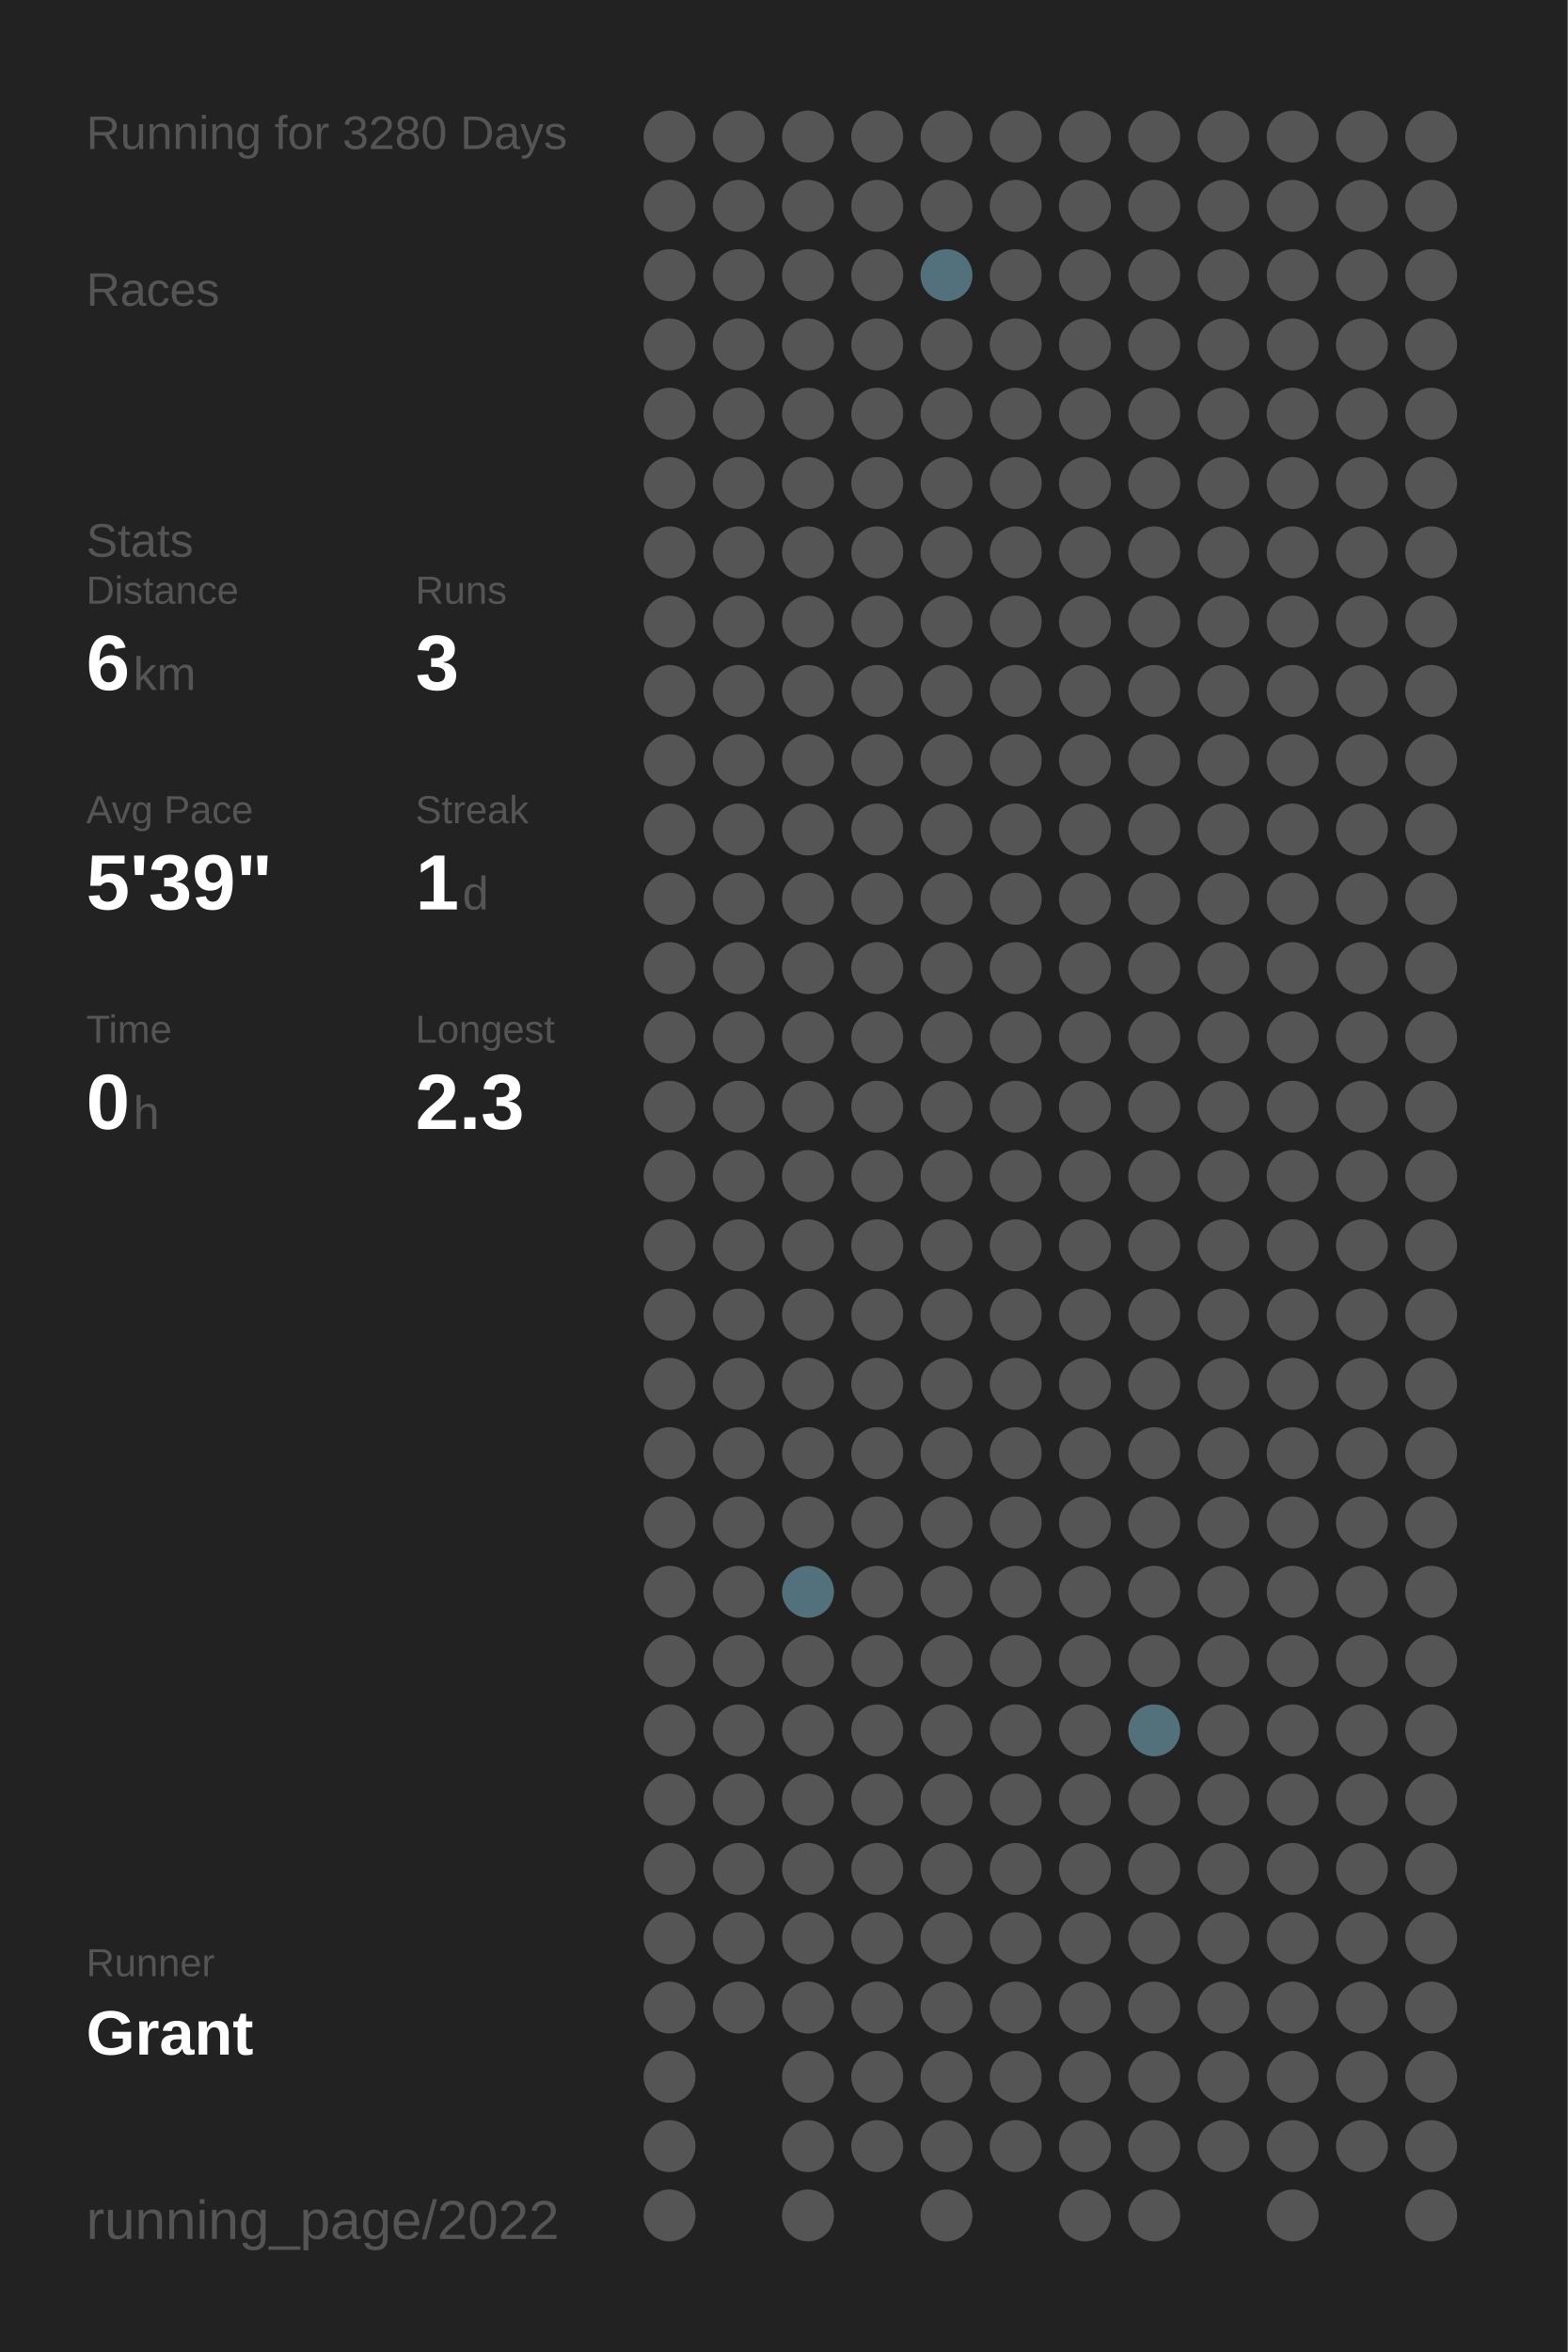
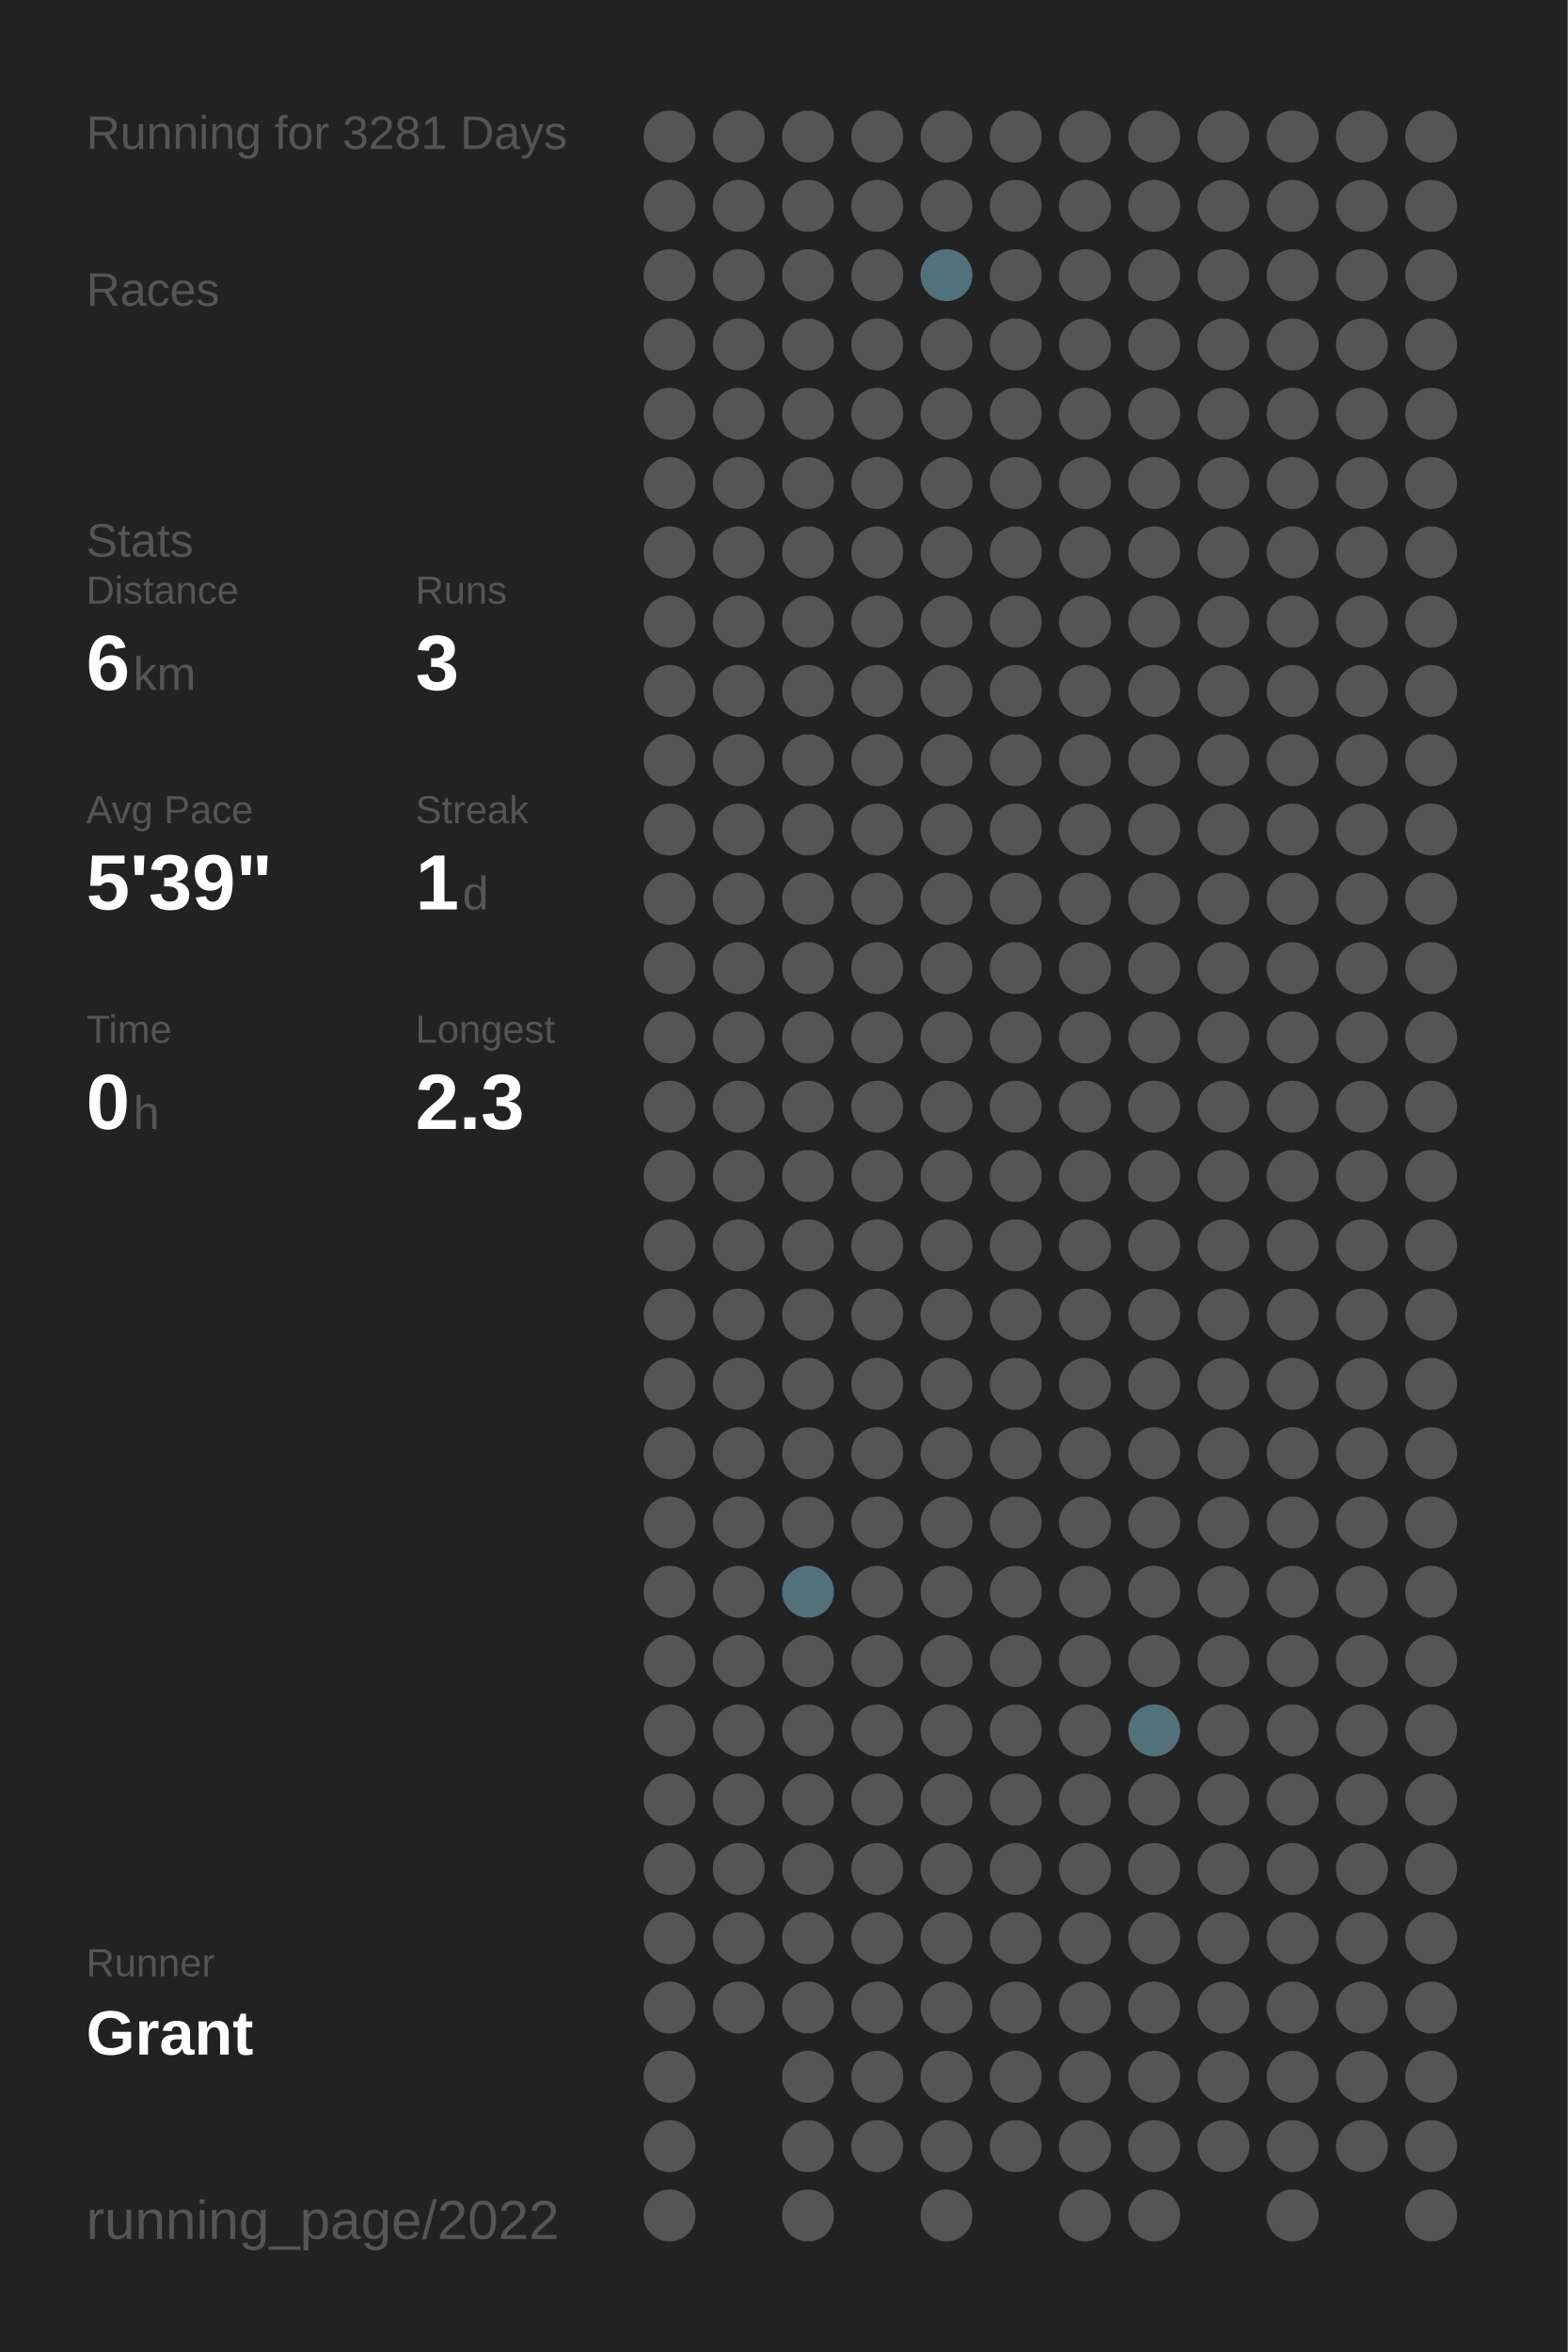
<svg xmlns="http://www.w3.org/2000/svg" baseProfile="full" height="300mm" version="1.1" viewBox="0,0,200,300" width="200mm">
  <defs />
  <rect fill="#222222" height="300" width="200" x="0" y="0" />
-   <text fill="#555555" style="font-size:6px; font-family:Arial;" x="11" y="19">Running for 3280 Days</text>
+   <text fill="#555555" style="font-size:6px; font-family:Arial;" x="11" y="19">Running for 3281 Days</text>
  <text fill="#555555" style="font-size:6px; font-family:Arial;" x="11" y="39">Races</text>
  <text fill="#555555" style="font-size:6px; font-family:Arial;" x="11" y="71">Stats</text>
  <text fill="#555555" style="font-size:5px; font-family:Arial;" x="11" y="77">Distance</text>
  <text fill="#FFFFFF" style="font-size:10px; font-family:Arial; font-weight:bold;" x="11" y="88">6</text>
  <text fill="#555555" style="font-size:6px; font-family:Arial;" x="17" y="88">km</text>
  <text fill="#555555" style="font-size:5px; font-family:Arial;" x="53" y="77">Runs</text>
  <text fill="#FFFFFF" style="font-size:10px; font-family:Arial; font-weight:bold;" x="53" y="88">3</text>
  <text fill="#555555" style="font-size:5px; font-family:Arial;" x="11" y="105">Avg Pace</text>
  <text fill="#FFFFFF" style="font-size:10px; font-family:Arial; font-weight:bold;" x="11" y="116">5'39"</text>
  <text fill="#555555" style="font-size:5px; font-family:Arial;" x="53" y="105">Streak</text>
  <text fill="#FFFFFF" style="font-size:10px; font-family:Arial; font-weight:bold;" x="53" y="116">1</text>
  <text fill="#555555" style="font-size:6px; font-family:Arial;" x="59" y="116">d</text>
  <text fill="#555555" style="font-size:5px; font-family:Arial;" x="11" y="133">Time</text>
  <text fill="#FFFFFF" style="font-size:10px; font-family:Arial; font-weight:bold;" x="11" y="144">0</text>
  <text fill="#555555" style="font-size:6px; font-family:Arial;" x="17" y="144">h</text>
  <text fill="#555555" style="font-size:5px; font-family:Arial;" x="53" y="133">Longest</text>
  <text fill="#FFFFFF" style="font-size:10px; font-family:Arial; font-weight:bold;" x="53" y="144">2.3</text>
  <text fill="#555555" style="font-size:5px; font-family:Arial;" x="11" y="252.065">Runner</text>
  <text fill="#FFFFFF" style="font-size:8px; font-family:Arial; font-weight:bold;" x="11" y="262.065">Grant</text>
  <text fill="#555555" style="font-size:7px; font-family:Arial;" x="11" y="285.581">running_page/2022</text>
  <circle cx="85.417" cy="17.419" fill="#555555" r="3.312" />
  <circle cx="85.417" cy="26.258" fill="#555555" r="3.312" />
  <circle cx="85.417" cy="35.097" fill="#555555" r="3.312" />
  <circle cx="85.417" cy="43.935" fill="#555555" r="3.312" />
  <circle cx="85.417" cy="52.774" fill="#555555" r="3.312" />
  <circle cx="85.417" cy="61.613" fill="#555555" r="3.312" />
  <circle cx="85.417" cy="70.452" fill="#555555" r="3.312" />
  <circle cx="85.417" cy="79.29" fill="#555555" r="3.312" />
  <circle cx="85.417" cy="88.129" fill="#555555" r="3.312" />
  <circle cx="85.417" cy="96.968" fill="#555555" r="3.312" />
  <circle cx="85.417" cy="105.806" fill="#555555" r="3.312" />
  <circle cx="85.417" cy="114.645" fill="#555555" r="3.312" />
  <circle cx="85.417" cy="123.484" fill="#555555" r="3.312" />
  <circle cx="85.417" cy="132.323" fill="#555555" r="3.312" />
  <circle cx="85.417" cy="141.161" fill="#555555" r="3.312" />
  <circle cx="85.417" cy="150" fill="#555555" r="3.312" />
  <circle cx="85.417" cy="158.839" fill="#555555" r="3.312" />
  <circle cx="85.417" cy="167.677" fill="#555555" r="3.312" />
  <circle cx="85.417" cy="176.516" fill="#555555" r="3.312" />
  <circle cx="85.417" cy="185.355" fill="#555555" r="3.312" />
  <circle cx="85.417" cy="194.194" fill="#555555" r="3.312" />
  <circle cx="85.417" cy="203.032" fill="#555555" r="3.312" />
  <circle cx="85.417" cy="211.871" fill="#555555" r="3.312" />
  <circle cx="85.417" cy="220.71" fill="#555555" r="3.312" />
  <circle cx="85.417" cy="229.548" fill="#555555" r="3.312" />
  <circle cx="85.417" cy="238.387" fill="#555555" r="3.312" />
  <circle cx="85.417" cy="247.226" fill="#555555" r="3.312" />
  <circle cx="85.417" cy="256.065" fill="#555555" r="3.312" />
  <circle cx="85.417" cy="264.903" fill="#555555" r="3.312" />
  <circle cx="85.417" cy="273.742" fill="#555555" r="3.312" />
  <circle cx="85.417" cy="282.581" fill="#555555" r="3.312" />
  <circle cx="94.25" cy="17.419" fill="#555555" r="3.312" />
  <circle cx="94.25" cy="26.258" fill="#555555" r="3.312" />
  <circle cx="94.25" cy="35.097" fill="#555555" r="3.312" />
  <circle cx="94.25" cy="43.935" fill="#555555" r="3.312" />
  <circle cx="94.25" cy="52.774" fill="#555555" r="3.312" />
  <circle cx="94.25" cy="61.613" fill="#555555" r="3.312" />
  <circle cx="94.25" cy="70.452" fill="#555555" r="3.312" />
  <circle cx="94.25" cy="79.29" fill="#555555" r="3.312" />
  <circle cx="94.25" cy="88.129" fill="#555555" r="3.312" />
  <circle cx="94.25" cy="96.968" fill="#555555" r="3.312" />
  <circle cx="94.25" cy="105.806" fill="#555555" r="3.312" />
  <circle cx="94.25" cy="114.645" fill="#555555" r="3.312" />
  <circle cx="94.25" cy="123.484" fill="#555555" r="3.312" />
  <circle cx="94.25" cy="132.323" fill="#555555" r="3.312" />
  <circle cx="94.25" cy="141.161" fill="#555555" r="3.312" />
  <circle cx="94.25" cy="150" fill="#555555" r="3.312" />
  <circle cx="94.25" cy="158.839" fill="#555555" r="3.312" />
  <circle cx="94.25" cy="167.677" fill="#555555" r="3.312" />
  <circle cx="94.25" cy="176.516" fill="#555555" r="3.312" />
  <circle cx="94.25" cy="185.355" fill="#555555" r="3.312" />
  <circle cx="94.25" cy="194.194" fill="#555555" r="3.312" />
  <circle cx="94.25" cy="203.032" fill="#555555" r="3.312" />
  <circle cx="94.25" cy="211.871" fill="#555555" r="3.312" />
  <circle cx="94.25" cy="220.71" fill="#555555" r="3.312" />
  <circle cx="94.25" cy="229.548" fill="#555555" r="3.312" />
  <circle cx="94.25" cy="238.387" fill="#555555" r="3.312" />
  <circle cx="94.25" cy="247.226" fill="#555555" r="3.312" />
  <circle cx="94.25" cy="256.065" fill="#555555" r="3.312" />
  <circle cx="103.083" cy="17.419" fill="#555555" r="3.312" />
  <circle cx="103.083" cy="26.258" fill="#555555" r="3.312" />
  <circle cx="103.083" cy="35.097" fill="#555555" r="3.312" />
  <circle cx="103.083" cy="43.935" fill="#555555" r="3.312" />
  <circle cx="103.083" cy="52.774" fill="#555555" r="3.312" />
  <circle cx="103.083" cy="61.613" fill="#555555" r="3.312" />
  <circle cx="103.083" cy="70.452" fill="#555555" r="3.312" />
  <circle cx="103.083" cy="79.29" fill="#555555" r="3.312" />
  <circle cx="103.083" cy="88.129" fill="#555555" r="3.312" />
  <circle cx="103.083" cy="96.968" fill="#555555" r="3.312" />
  <circle cx="103.083" cy="105.806" fill="#555555" r="3.312" />
  <circle cx="103.083" cy="114.645" fill="#555555" r="3.312" />
  <circle cx="103.083" cy="123.484" fill="#555555" r="3.312" />
  <circle cx="103.083" cy="132.323" fill="#555555" r="3.312" />
  <circle cx="103.083" cy="141.161" fill="#555555" r="3.312" />
  <circle cx="103.083" cy="150" fill="#555555" r="3.312" />
  <circle cx="103.083" cy="158.839" fill="#555555" r="3.312" />
  <circle cx="103.083" cy="167.677" fill="#555555" r="3.312" />
  <circle cx="103.083" cy="176.516" fill="#555555" r="3.312" />
  <circle cx="103.083" cy="185.355" fill="#555555" r="3.312" />
  <circle cx="103.083" cy="194.194" fill="#555555" r="3.312" />
  <circle cx="103.083" cy="203.032" fill="#53717c" r="3.312" />
  <circle cx="103.083" cy="211.871" fill="#555555" r="3.312" />
  <circle cx="103.083" cy="220.71" fill="#555555" r="3.312" />
  <circle cx="103.083" cy="229.548" fill="#555555" r="3.312" />
  <circle cx="103.083" cy="238.387" fill="#555555" r="3.312" />
  <circle cx="103.083" cy="247.226" fill="#555555" r="3.312" />
  <circle cx="103.083" cy="256.065" fill="#555555" r="3.312" />
  <circle cx="103.083" cy="264.903" fill="#555555" r="3.312" />
  <circle cx="103.083" cy="273.742" fill="#555555" r="3.312" />
  <circle cx="103.083" cy="282.581" fill="#555555" r="3.312" />
  <circle cx="111.917" cy="17.419" fill="#555555" r="3.312" />
  <circle cx="111.917" cy="26.258" fill="#555555" r="3.312" />
  <circle cx="111.917" cy="35.097" fill="#555555" r="3.312" />
  <circle cx="111.917" cy="43.935" fill="#555555" r="3.312" />
  <circle cx="111.917" cy="52.774" fill="#555555" r="3.312" />
  <circle cx="111.917" cy="61.613" fill="#555555" r="3.312" />
  <circle cx="111.917" cy="70.452" fill="#555555" r="3.312" />
  <circle cx="111.917" cy="79.29" fill="#555555" r="3.312" />
  <circle cx="111.917" cy="88.129" fill="#555555" r="3.312" />
  <circle cx="111.917" cy="96.968" fill="#555555" r="3.312" />
  <circle cx="111.917" cy="105.806" fill="#555555" r="3.312" />
  <circle cx="111.917" cy="114.645" fill="#555555" r="3.312" />
  <circle cx="111.917" cy="123.484" fill="#555555" r="3.312" />
  <circle cx="111.917" cy="132.323" fill="#555555" r="3.312" />
  <circle cx="111.917" cy="141.161" fill="#555555" r="3.312" />
  <circle cx="111.917" cy="150" fill="#555555" r="3.312" />
  <circle cx="111.917" cy="158.839" fill="#555555" r="3.312" />
  <circle cx="111.917" cy="167.677" fill="#555555" r="3.312" />
  <circle cx="111.917" cy="176.516" fill="#555555" r="3.312" />
  <circle cx="111.917" cy="185.355" fill="#555555" r="3.312" />
  <circle cx="111.917" cy="194.194" fill="#555555" r="3.312" />
  <circle cx="111.917" cy="203.032" fill="#555555" r="3.312" />
  <circle cx="111.917" cy="211.871" fill="#555555" r="3.312" />
  <circle cx="111.917" cy="220.71" fill="#555555" r="3.312" />
  <circle cx="111.917" cy="229.548" fill="#555555" r="3.312" />
  <circle cx="111.917" cy="238.387" fill="#555555" r="3.312" />
  <circle cx="111.917" cy="247.226" fill="#555555" r="3.312" />
  <circle cx="111.917" cy="256.065" fill="#555555" r="3.312" />
  <circle cx="111.917" cy="264.903" fill="#555555" r="3.312" />
  <circle cx="111.917" cy="273.742" fill="#555555" r="3.312" />
  <circle cx="120.75" cy="17.419" fill="#555555" r="3.312" />
  <circle cx="120.75" cy="26.258" fill="#555555" r="3.312" />
  <circle cx="120.75" cy="35.097" fill="#53717c" r="3.312" />
  <circle cx="120.75" cy="43.935" fill="#555555" r="3.312" />
  <circle cx="120.75" cy="52.774" fill="#555555" r="3.312" />
  <circle cx="120.75" cy="61.613" fill="#555555" r="3.312" />
  <circle cx="120.75" cy="70.452" fill="#555555" r="3.312" />
  <circle cx="120.75" cy="79.29" fill="#555555" r="3.312" />
  <circle cx="120.75" cy="88.129" fill="#555555" r="3.312" />
  <circle cx="120.75" cy="96.968" fill="#555555" r="3.312" />
  <circle cx="120.75" cy="105.806" fill="#555555" r="3.312" />
  <circle cx="120.75" cy="114.645" fill="#555555" r="3.312" />
  <circle cx="120.75" cy="123.484" fill="#555555" r="3.312" />
  <circle cx="120.75" cy="132.323" fill="#555555" r="3.312" />
  <circle cx="120.75" cy="141.161" fill="#555555" r="3.312" />
  <circle cx="120.75" cy="150" fill="#555555" r="3.312" />
  <circle cx="120.75" cy="158.839" fill="#555555" r="3.312" />
  <circle cx="120.75" cy="167.677" fill="#555555" r="3.312" />
  <circle cx="120.75" cy="176.516" fill="#555555" r="3.312" />
  <circle cx="120.75" cy="185.355" fill="#555555" r="3.312" />
  <circle cx="120.75" cy="194.194" fill="#555555" r="3.312" />
  <circle cx="120.75" cy="203.032" fill="#555555" r="3.312" />
  <circle cx="120.75" cy="211.871" fill="#555555" r="3.312" />
  <circle cx="120.75" cy="220.71" fill="#555555" r="3.312" />
  <circle cx="120.75" cy="229.548" fill="#555555" r="3.312" />
  <circle cx="120.75" cy="238.387" fill="#555555" r="3.312" />
  <circle cx="120.75" cy="247.226" fill="#555555" r="3.312" />
  <circle cx="120.75" cy="256.065" fill="#555555" r="3.312" />
  <circle cx="120.75" cy="264.903" fill="#555555" r="3.312" />
  <circle cx="120.75" cy="273.742" fill="#555555" r="3.312" />
  <circle cx="120.75" cy="282.581" fill="#555555" r="3.312" />
  <circle cx="129.583" cy="17.419" fill="#555555" r="3.312" />
  <circle cx="129.583" cy="26.258" fill="#555555" r="3.312" />
  <circle cx="129.583" cy="35.097" fill="#555555" r="3.312" />
  <circle cx="129.583" cy="43.935" fill="#555555" r="3.312" />
  <circle cx="129.583" cy="52.774" fill="#555555" r="3.312" />
  <circle cx="129.583" cy="61.613" fill="#555555" r="3.312" />
  <circle cx="129.583" cy="70.452" fill="#555555" r="3.312" />
  <circle cx="129.583" cy="79.29" fill="#555555" r="3.312" />
  <circle cx="129.583" cy="88.129" fill="#555555" r="3.312" />
  <circle cx="129.583" cy="96.968" fill="#555555" r="3.312" />
  <circle cx="129.583" cy="105.806" fill="#555555" r="3.312" />
  <circle cx="129.583" cy="114.645" fill="#555555" r="3.312" />
  <circle cx="129.583" cy="123.484" fill="#555555" r="3.312" />
  <circle cx="129.583" cy="132.323" fill="#555555" r="3.312" />
  <circle cx="129.583" cy="141.161" fill="#555555" r="3.312" />
  <circle cx="129.583" cy="150" fill="#555555" r="3.312" />
  <circle cx="129.583" cy="158.839" fill="#555555" r="3.312" />
  <circle cx="129.583" cy="167.677" fill="#555555" r="3.312" />
  <circle cx="129.583" cy="176.516" fill="#555555" r="3.312" />
  <circle cx="129.583" cy="185.355" fill="#555555" r="3.312" />
  <circle cx="129.583" cy="194.194" fill="#555555" r="3.312" />
  <circle cx="129.583" cy="203.032" fill="#555555" r="3.312" />
  <circle cx="129.583" cy="211.871" fill="#555555" r="3.312" />
  <circle cx="129.583" cy="220.71" fill="#555555" r="3.312" />
  <circle cx="129.583" cy="229.548" fill="#555555" r="3.312" />
  <circle cx="129.583" cy="238.387" fill="#555555" r="3.312" />
  <circle cx="129.583" cy="247.226" fill="#555555" r="3.312" />
  <circle cx="129.583" cy="256.065" fill="#555555" r="3.312" />
  <circle cx="129.583" cy="264.903" fill="#555555" r="3.312" />
  <circle cx="129.583" cy="273.742" fill="#555555" r="3.312" />
  <circle cx="138.417" cy="17.419" fill="#555555" r="3.312" />
  <circle cx="138.417" cy="26.258" fill="#555555" r="3.312" />
  <circle cx="138.417" cy="35.097" fill="#555555" r="3.312" />
  <circle cx="138.417" cy="43.935" fill="#555555" r="3.312" />
  <circle cx="138.417" cy="52.774" fill="#555555" r="3.312" />
  <circle cx="138.417" cy="61.613" fill="#555555" r="3.312" />
  <circle cx="138.417" cy="70.452" fill="#555555" r="3.312" />
  <circle cx="138.417" cy="79.29" fill="#555555" r="3.312" />
  <circle cx="138.417" cy="88.129" fill="#555555" r="3.312" />
  <circle cx="138.417" cy="96.968" fill="#555555" r="3.312" />
  <circle cx="138.417" cy="105.806" fill="#555555" r="3.312" />
  <circle cx="138.417" cy="114.645" fill="#555555" r="3.312" />
  <circle cx="138.417" cy="123.484" fill="#555555" r="3.312" />
  <circle cx="138.417" cy="132.323" fill="#555555" r="3.312" />
  <circle cx="138.417" cy="141.161" fill="#555555" r="3.312" />
  <circle cx="138.417" cy="150" fill="#555555" r="3.312" />
  <circle cx="138.417" cy="158.839" fill="#555555" r="3.312" />
  <circle cx="138.417" cy="167.677" fill="#555555" r="3.312" />
  <circle cx="138.417" cy="176.516" fill="#555555" r="3.312" />
  <circle cx="138.417" cy="185.355" fill="#555555" r="3.312" />
  <circle cx="138.417" cy="194.194" fill="#555555" r="3.312" />
  <circle cx="138.417" cy="203.032" fill="#555555" r="3.312" />
  <circle cx="138.417" cy="211.871" fill="#555555" r="3.312" />
  <circle cx="138.417" cy="220.71" fill="#555555" r="3.312" />
  <circle cx="138.417" cy="229.548" fill="#555555" r="3.312" />
  <circle cx="138.417" cy="238.387" fill="#555555" r="3.312" />
  <circle cx="138.417" cy="247.226" fill="#555555" r="3.312" />
  <circle cx="138.417" cy="256.065" fill="#555555" r="3.312" />
  <circle cx="138.417" cy="264.903" fill="#555555" r="3.312" />
  <circle cx="138.417" cy="273.742" fill="#555555" r="3.312" />
  <circle cx="138.417" cy="282.581" fill="#555555" r="3.312" />
  <circle cx="147.25" cy="17.419" fill="#555555" r="3.312" />
  <circle cx="147.25" cy="26.258" fill="#555555" r="3.312" />
  <circle cx="147.25" cy="35.097" fill="#555555" r="3.312" />
  <circle cx="147.25" cy="43.935" fill="#555555" r="3.312" />
  <circle cx="147.25" cy="52.774" fill="#555555" r="3.312" />
  <circle cx="147.25" cy="61.613" fill="#555555" r="3.312" />
  <circle cx="147.25" cy="70.452" fill="#555555" r="3.312" />
  <circle cx="147.25" cy="79.29" fill="#555555" r="3.312" />
  <circle cx="147.25" cy="88.129" fill="#555555" r="3.312" />
  <circle cx="147.25" cy="96.968" fill="#555555" r="3.312" />
  <circle cx="147.25" cy="105.806" fill="#555555" r="3.312" />
  <circle cx="147.25" cy="114.645" fill="#555555" r="3.312" />
  <circle cx="147.25" cy="123.484" fill="#555555" r="3.312" />
  <circle cx="147.25" cy="132.323" fill="#555555" r="3.312" />
  <circle cx="147.25" cy="141.161" fill="#555555" r="3.312" />
  <circle cx="147.25" cy="150" fill="#555555" r="3.312" />
  <circle cx="147.25" cy="158.839" fill="#555555" r="3.312" />
  <circle cx="147.25" cy="167.677" fill="#555555" r="3.312" />
  <circle cx="147.25" cy="176.516" fill="#555555" r="3.312" />
  <circle cx="147.25" cy="185.355" fill="#555555" r="3.312" />
  <circle cx="147.25" cy="194.194" fill="#555555" r="3.312" />
  <circle cx="147.25" cy="203.032" fill="#555555" r="3.312" />
  <circle cx="147.25" cy="211.871" fill="#555555" r="3.312" />
  <circle cx="147.25" cy="220.71" fill="#53717b" r="3.312" />
  <circle cx="147.25" cy="229.548" fill="#555555" r="3.312" />
  <circle cx="147.25" cy="238.387" fill="#555555" r="3.312" />
  <circle cx="147.25" cy="247.226" fill="#555555" r="3.312" />
  <circle cx="147.25" cy="256.065" fill="#555555" r="3.312" />
  <circle cx="147.25" cy="264.903" fill="#555555" r="3.312" />
  <circle cx="147.25" cy="273.742" fill="#555555" r="3.312" />
  <circle cx="147.25" cy="282.581" fill="#555555" r="3.312" />
  <circle cx="156.083" cy="17.419" fill="#555555" r="3.312" />
  <circle cx="156.083" cy="26.258" fill="#555555" r="3.312" />
  <circle cx="156.083" cy="35.097" fill="#555555" r="3.312" />
  <circle cx="156.083" cy="43.935" fill="#555555" r="3.312" />
  <circle cx="156.083" cy="52.774" fill="#555555" r="3.312" />
  <circle cx="156.083" cy="61.613" fill="#555555" r="3.312" />
  <circle cx="156.083" cy="70.452" fill="#555555" r="3.312" />
  <circle cx="156.083" cy="79.29" fill="#555555" r="3.312" />
  <circle cx="156.083" cy="88.129" fill="#555555" r="3.312" />
  <circle cx="156.083" cy="96.968" fill="#555555" r="3.312" />
  <circle cx="156.083" cy="105.806" fill="#555555" r="3.312" />
  <circle cx="156.083" cy="114.645" fill="#555555" r="3.312" />
  <circle cx="156.083" cy="123.484" fill="#555555" r="3.312" />
  <circle cx="156.083" cy="132.323" fill="#555555" r="3.312" />
  <circle cx="156.083" cy="141.161" fill="#555555" r="3.312" />
  <circle cx="156.083" cy="150" fill="#555555" r="3.312" />
  <circle cx="156.083" cy="158.839" fill="#555555" r="3.312" />
  <circle cx="156.083" cy="167.677" fill="#555555" r="3.312" />
  <circle cx="156.083" cy="176.516" fill="#555555" r="3.312" />
  <circle cx="156.083" cy="185.355" fill="#555555" r="3.312" />
  <circle cx="156.083" cy="194.194" fill="#555555" r="3.312" />
  <circle cx="156.083" cy="203.032" fill="#555555" r="3.312" />
  <circle cx="156.083" cy="211.871" fill="#555555" r="3.312" />
  <circle cx="156.083" cy="220.71" fill="#555555" r="3.312" />
  <circle cx="156.083" cy="229.548" fill="#555555" r="3.312" />
  <circle cx="156.083" cy="238.387" fill="#555555" r="3.312" />
  <circle cx="156.083" cy="247.226" fill="#555555" r="3.312" />
  <circle cx="156.083" cy="256.065" fill="#555555" r="3.312" />
  <circle cx="156.083" cy="264.903" fill="#555555" r="3.312" />
  <circle cx="156.083" cy="273.742" fill="#555555" r="3.312" />
  <circle cx="164.917" cy="17.419" fill="#555555" r="3.312" />
  <circle cx="164.917" cy="26.258" fill="#555555" r="3.312" />
  <circle cx="164.917" cy="35.097" fill="#555555" r="3.312" />
  <circle cx="164.917" cy="43.935" fill="#555555" r="3.312" />
  <circle cx="164.917" cy="52.774" fill="#555555" r="3.312" />
  <circle cx="164.917" cy="61.613" fill="#555555" r="3.312" />
  <circle cx="164.917" cy="70.452" fill="#555555" r="3.312" />
  <circle cx="164.917" cy="79.29" fill="#555555" r="3.312" />
  <circle cx="164.917" cy="88.129" fill="#555555" r="3.312" />
  <circle cx="164.917" cy="96.968" fill="#555555" r="3.312" />
  <circle cx="164.917" cy="105.806" fill="#555555" r="3.312" />
  <circle cx="164.917" cy="114.645" fill="#555555" r="3.312" />
  <circle cx="164.917" cy="123.484" fill="#555555" r="3.312" />
  <circle cx="164.917" cy="132.323" fill="#555555" r="3.312" />
  <circle cx="164.917" cy="141.161" fill="#555555" r="3.312" />
  <circle cx="164.917" cy="150" fill="#555555" r="3.312" />
  <circle cx="164.917" cy="158.839" fill="#555555" r="3.312" />
  <circle cx="164.917" cy="167.677" fill="#555555" r="3.312" />
  <circle cx="164.917" cy="176.516" fill="#555555" r="3.312" />
  <circle cx="164.917" cy="185.355" fill="#555555" r="3.312" />
  <circle cx="164.917" cy="194.194" fill="#555555" r="3.312" />
  <circle cx="164.917" cy="203.032" fill="#555555" r="3.312" />
  <circle cx="164.917" cy="211.871" fill="#555555" r="3.312" />
  <circle cx="164.917" cy="220.71" fill="#555555" r="3.312" />
  <circle cx="164.917" cy="229.548" fill="#555555" r="3.312" />
  <circle cx="164.917" cy="238.387" fill="#555555" r="3.312" />
  <circle cx="164.917" cy="247.226" fill="#555555" r="3.312" />
  <circle cx="164.917" cy="256.065" fill="#555555" r="3.312" />
  <circle cx="164.917" cy="264.903" fill="#555555" r="3.312" />
  <circle cx="164.917" cy="273.742" fill="#555555" r="3.312" />
  <circle cx="164.917" cy="282.581" fill="#555555" r="3.312" />
  <circle cx="173.75" cy="17.419" fill="#555555" r="3.312" />
  <circle cx="173.75" cy="26.258" fill="#555555" r="3.312" />
  <circle cx="173.75" cy="35.097" fill="#555555" r="3.312" />
  <circle cx="173.75" cy="43.935" fill="#555555" r="3.312" />
  <circle cx="173.75" cy="52.774" fill="#555555" r="3.312" />
  <circle cx="173.75" cy="61.613" fill="#555555" r="3.312" />
  <circle cx="173.75" cy="70.452" fill="#555555" r="3.312" />
  <circle cx="173.75" cy="79.29" fill="#555555" r="3.312" />
  <circle cx="173.75" cy="88.129" fill="#555555" r="3.312" />
  <circle cx="173.75" cy="96.968" fill="#555555" r="3.312" />
  <circle cx="173.75" cy="105.806" fill="#555555" r="3.312" />
  <circle cx="173.75" cy="114.645" fill="#555555" r="3.312" />
  <circle cx="173.75" cy="123.484" fill="#555555" r="3.312" />
  <circle cx="173.75" cy="132.323" fill="#555555" r="3.312" />
  <circle cx="173.75" cy="141.161" fill="#555555" r="3.312" />
  <circle cx="173.75" cy="150" fill="#555555" r="3.312" />
  <circle cx="173.75" cy="158.839" fill="#555555" r="3.312" />
  <circle cx="173.75" cy="167.677" fill="#555555" r="3.312" />
  <circle cx="173.75" cy="176.516" fill="#555555" r="3.312" />
  <circle cx="173.75" cy="185.355" fill="#555555" r="3.312" />
  <circle cx="173.75" cy="194.194" fill="#555555" r="3.312" />
  <circle cx="173.75" cy="203.032" fill="#555555" r="3.312" />
  <circle cx="173.75" cy="211.871" fill="#555555" r="3.312" />
  <circle cx="173.75" cy="220.71" fill="#555555" r="3.312" />
  <circle cx="173.75" cy="229.548" fill="#555555" r="3.312" />
  <circle cx="173.75" cy="238.387" fill="#555555" r="3.312" />
  <circle cx="173.75" cy="247.226" fill="#555555" r="3.312" />
  <circle cx="173.75" cy="256.065" fill="#555555" r="3.312" />
  <circle cx="173.75" cy="264.903" fill="#555555" r="3.312" />
  <circle cx="173.75" cy="273.742" fill="#555555" r="3.312" />
  <circle cx="182.583" cy="17.419" fill="#555555" r="3.312" />
  <circle cx="182.583" cy="26.258" fill="#555555" r="3.312" />
  <circle cx="182.583" cy="35.097" fill="#555555" r="3.312" />
  <circle cx="182.583" cy="43.935" fill="#555555" r="3.312" />
  <circle cx="182.583" cy="52.774" fill="#555555" r="3.312" />
  <circle cx="182.583" cy="61.613" fill="#555555" r="3.312" />
  <circle cx="182.583" cy="70.452" fill="#555555" r="3.312" />
  <circle cx="182.583" cy="79.29" fill="#555555" r="3.312" />
  <circle cx="182.583" cy="88.129" fill="#555555" r="3.312" />
  <circle cx="182.583" cy="96.968" fill="#555555" r="3.312" />
  <circle cx="182.583" cy="105.806" fill="#555555" r="3.312" />
  <circle cx="182.583" cy="114.645" fill="#555555" r="3.312" />
  <circle cx="182.583" cy="123.484" fill="#555555" r="3.312" />
  <circle cx="182.583" cy="132.323" fill="#555555" r="3.312" />
  <circle cx="182.583" cy="141.161" fill="#555555" r="3.312" />
  <circle cx="182.583" cy="150" fill="#555555" r="3.312" />
  <circle cx="182.583" cy="158.839" fill="#555555" r="3.312" />
  <circle cx="182.583" cy="167.677" fill="#555555" r="3.312" />
  <circle cx="182.583" cy="176.516" fill="#555555" r="3.312" />
  <circle cx="182.583" cy="185.355" fill="#555555" r="3.312" />
  <circle cx="182.583" cy="194.194" fill="#555555" r="3.312" />
  <circle cx="182.583" cy="203.032" fill="#555555" r="3.312" />
  <circle cx="182.583" cy="211.871" fill="#555555" r="3.312" />
  <circle cx="182.583" cy="220.71" fill="#555555" r="3.312" />
  <circle cx="182.583" cy="229.548" fill="#555555" r="3.312" />
  <circle cx="182.583" cy="238.387" fill="#555555" r="3.312" />
  <circle cx="182.583" cy="247.226" fill="#555555" r="3.312" />
  <circle cx="182.583" cy="256.065" fill="#555555" r="3.312" />
  <circle cx="182.583" cy="264.903" fill="#555555" r="3.312" />
  <circle cx="182.583" cy="273.742" fill="#555555" r="3.312" />
  <circle cx="182.583" cy="282.581" fill="#555555" r="3.312" />
</svg>
